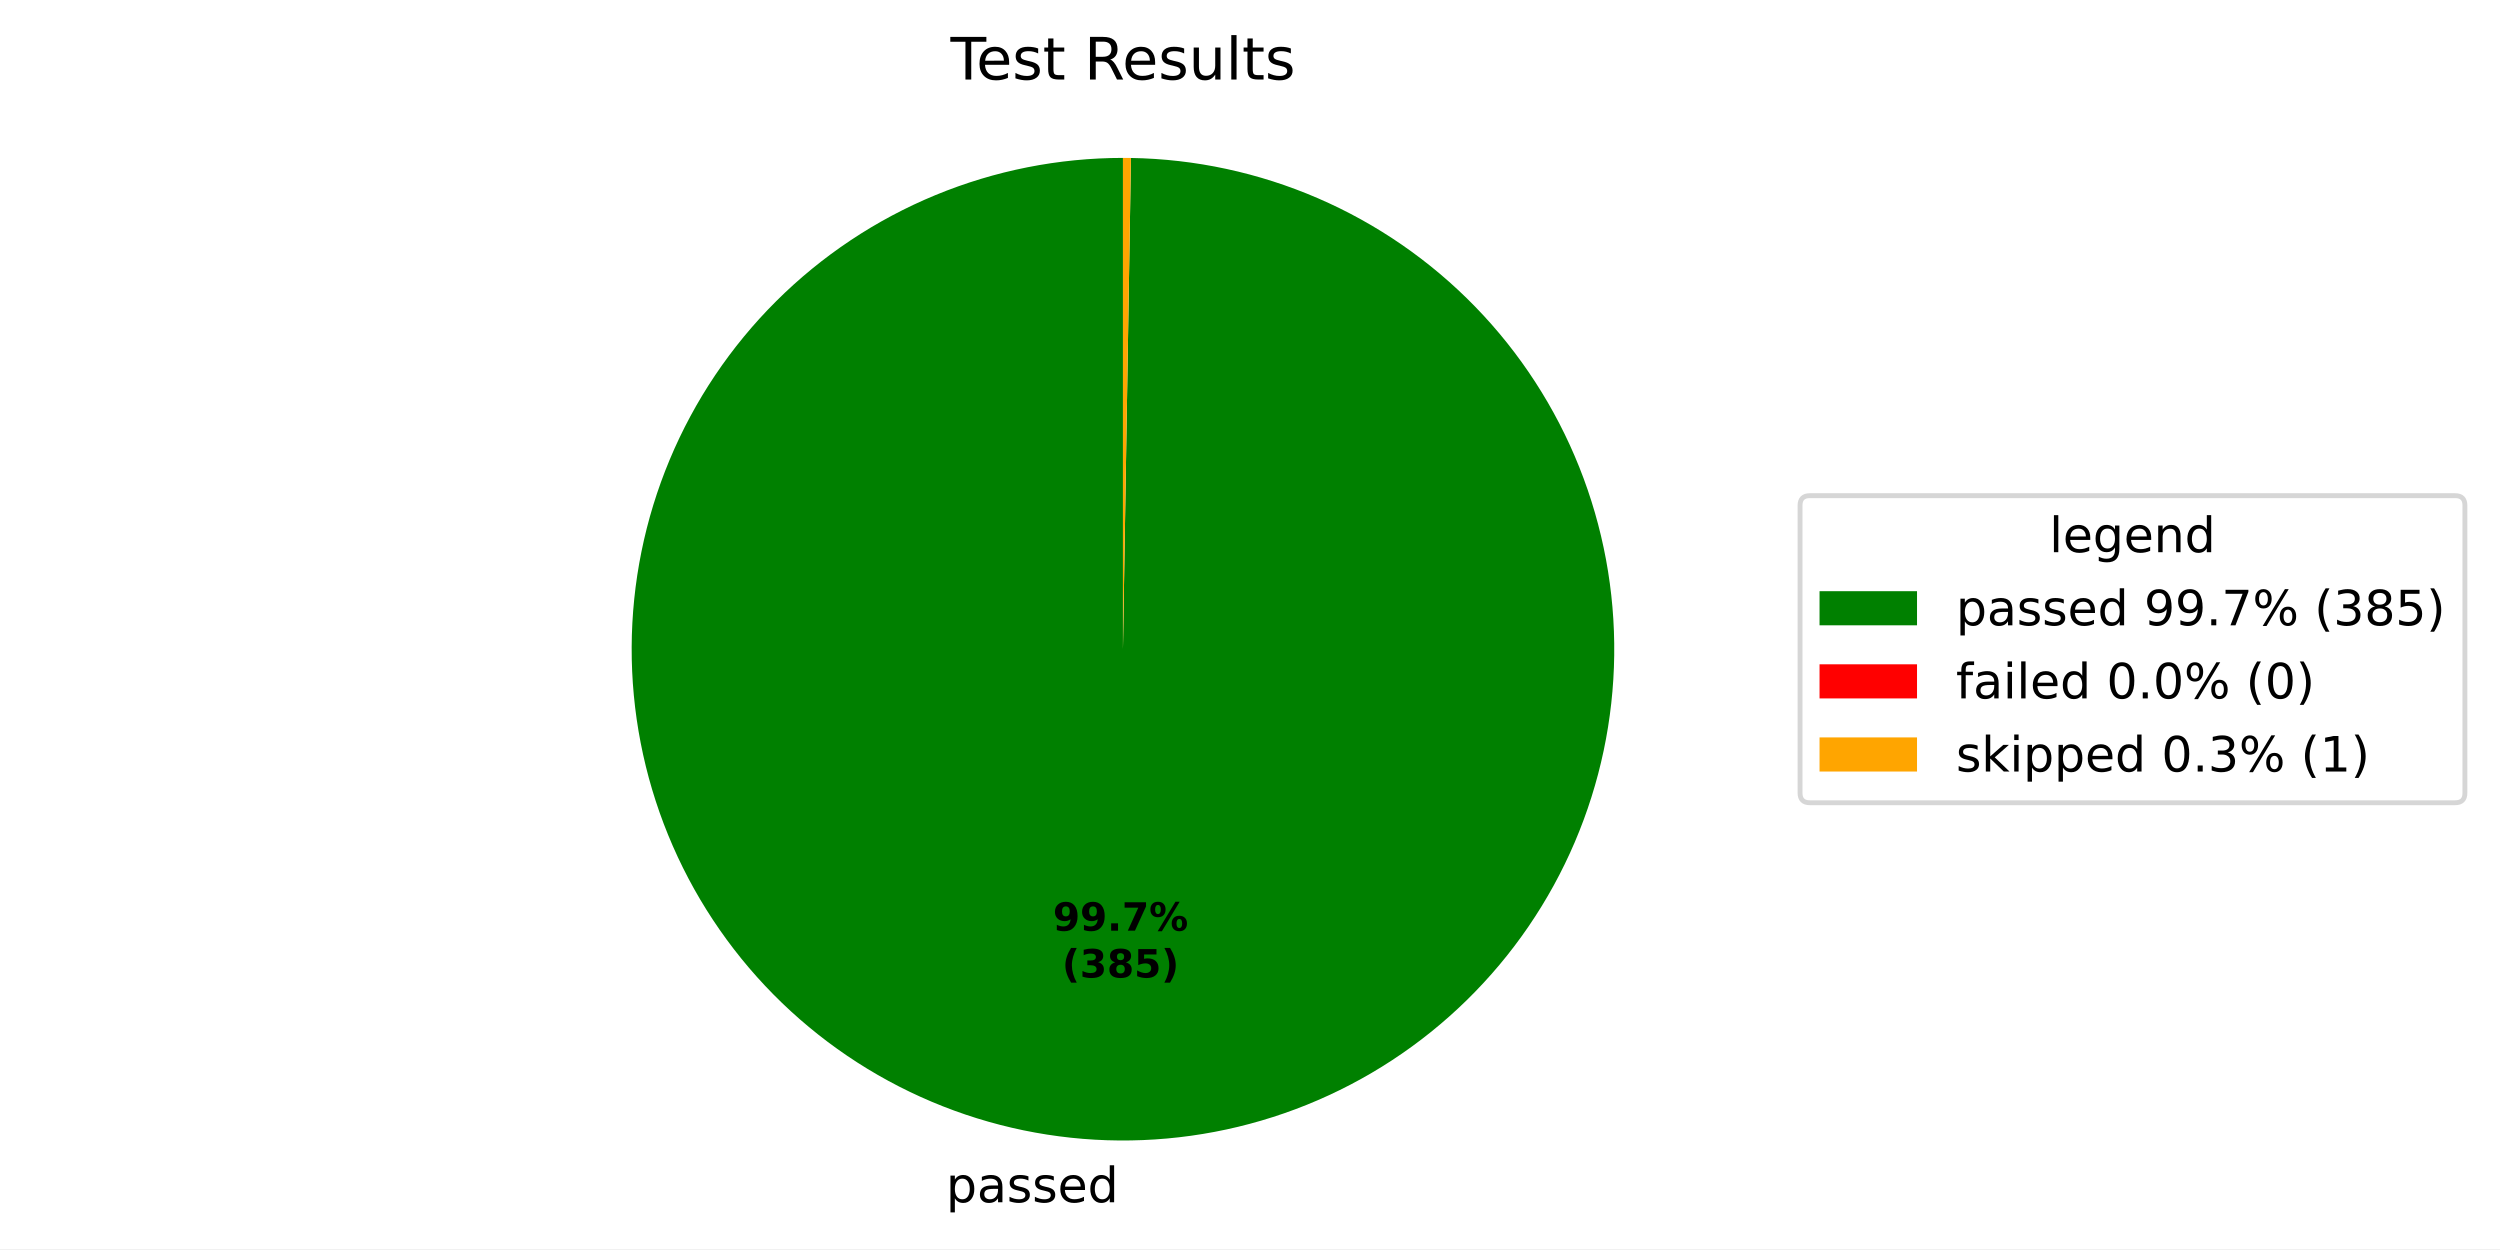
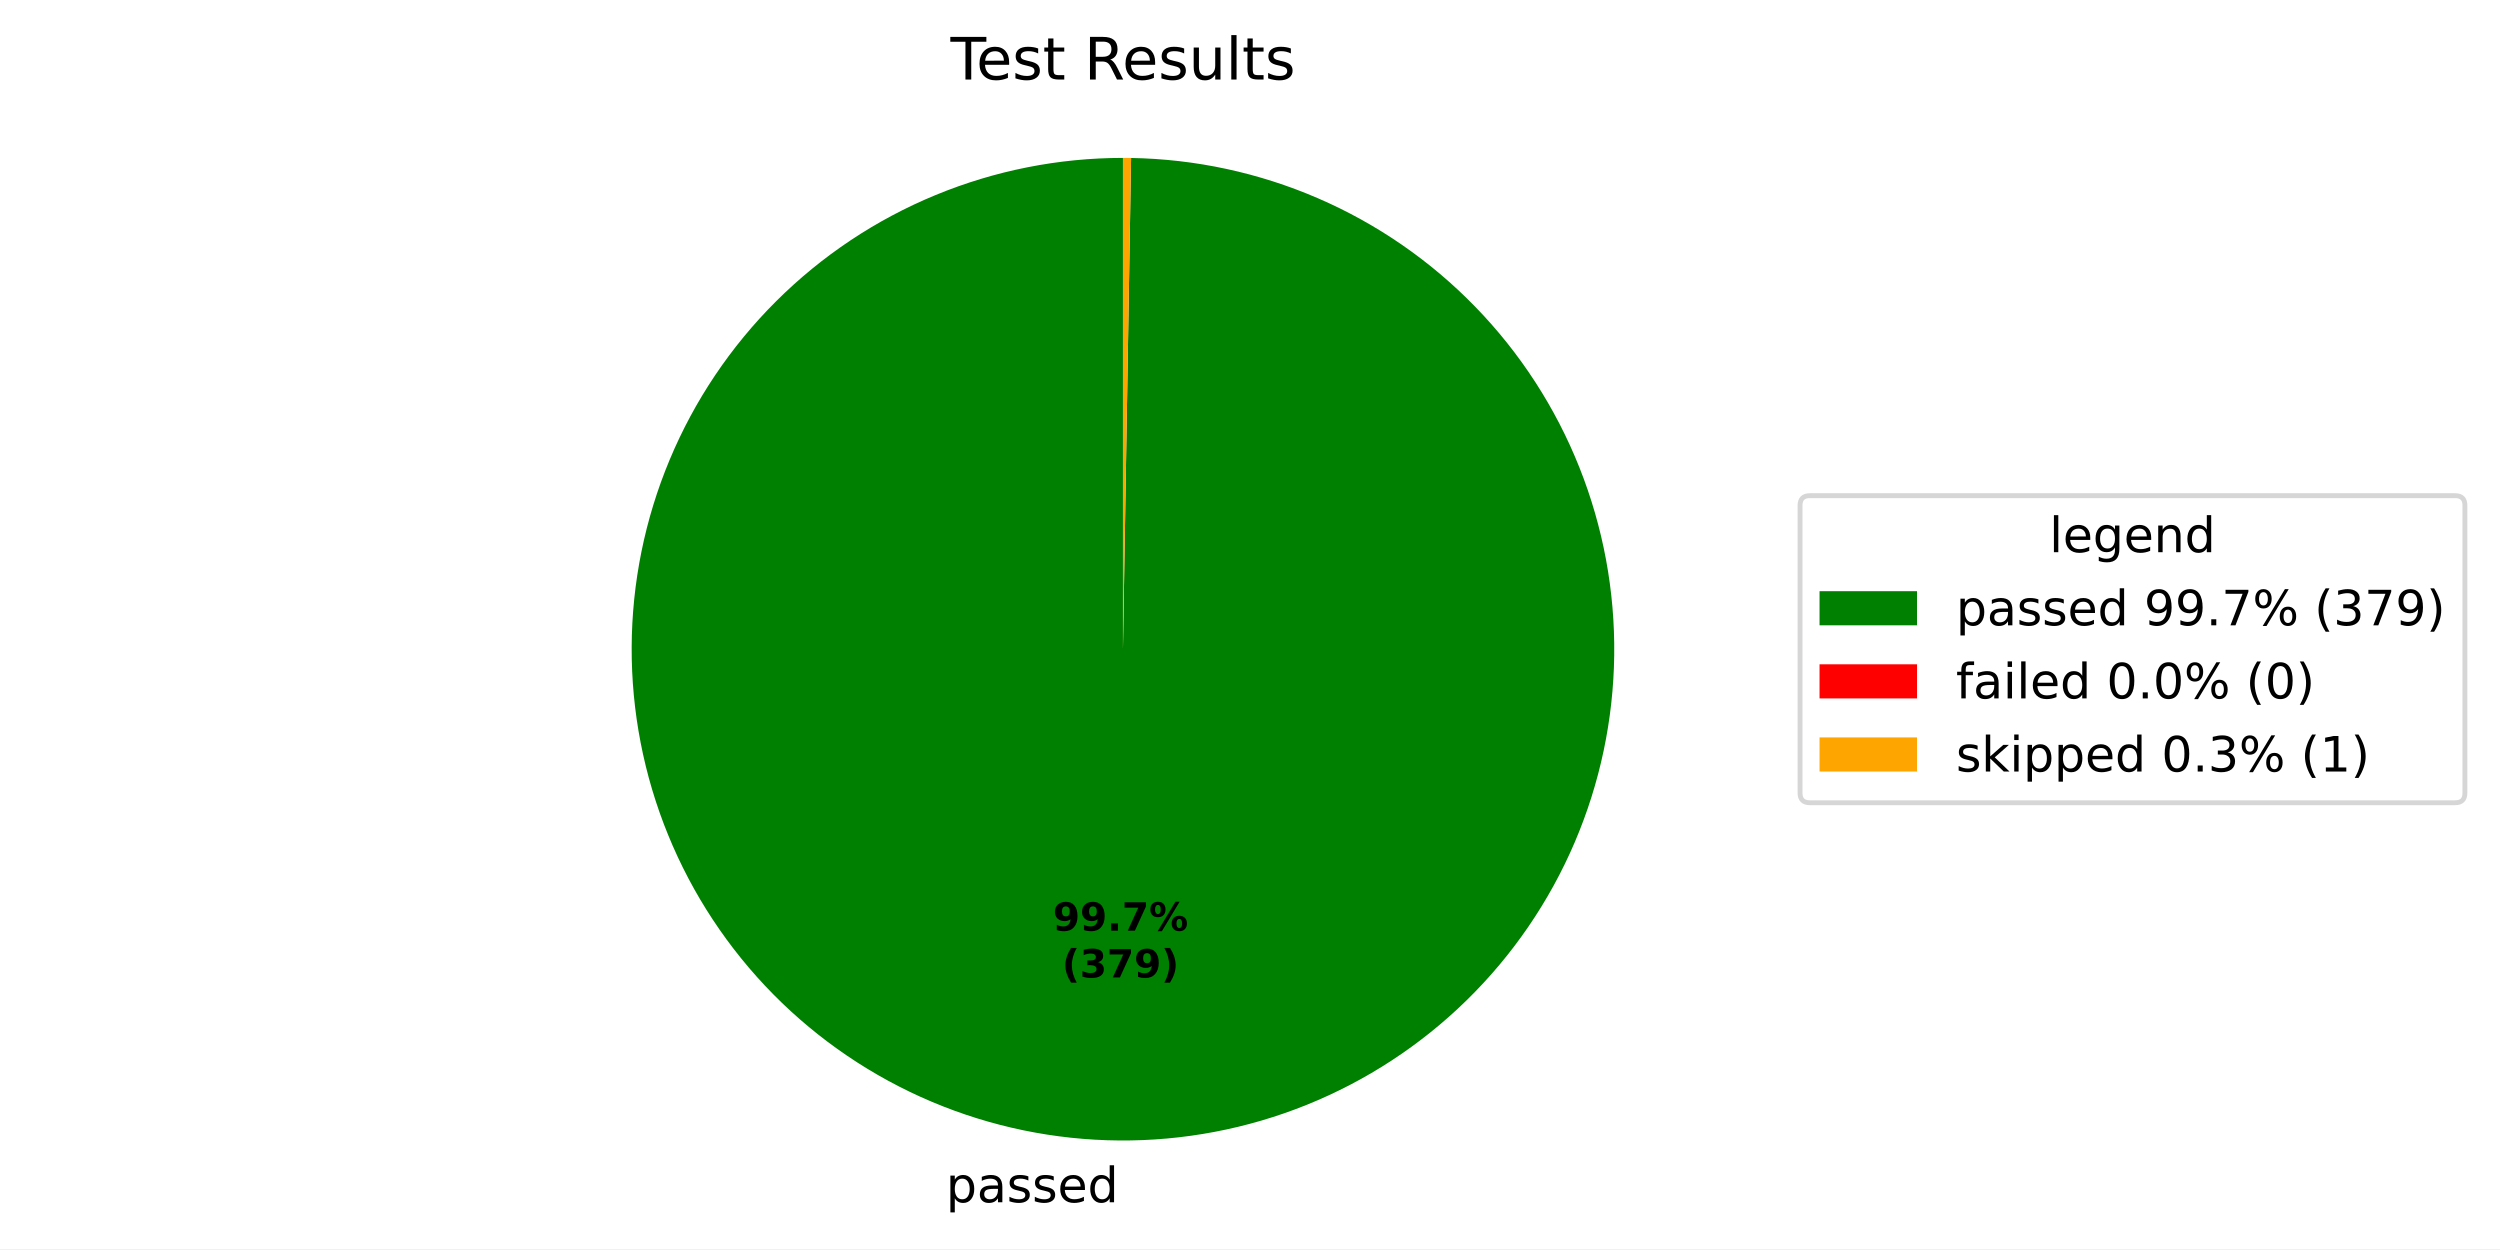
<svg xmlns="http://www.w3.org/2000/svg" xmlns:xlink="http://www.w3.org/1999/xlink" width="512.931pt" height="256.275pt" viewBox="0 0 512.931 256.275" version="1.1">
  <defs>
    <style type="text/css">*{stroke-linejoin: round; stroke-linecap: butt}</style>
  </defs>
  <g id="figure_1">
    <g id="patch_1">
      <path d="M 0 256.275  L 512.931 256.275  L 512.931 0  L 0 0  z " style="fill: #ffffff" />
    </g>
    <g id="axes_1">
      <g id="patch_2">
-         <path d="M 230.4 32.398  C 217.198 32.398 204.123 34.992 191.92 40.032  C 179.718 45.072 168.623 52.46 159.269 61.777  C 149.914 71.093 142.481 82.158 137.391 94.34  C 132.302 106.522 129.655 119.586 129.601 132.788  C 129.547 145.99 132.088 159.075 137.078 171.298  C 142.068 183.521 149.412 194.646 158.69 204.038  C 167.968 213.43 179.002 220.909 191.163 226.048  C 203.324 231.187 216.378 233.887 229.58 233.995  C 242.782 234.102 255.877 231.615 268.12 226.674  C 280.363 221.734 291.518 214.436 300.948 205.196  C 310.378 195.956 317.901 184.953 323.09 172.812  C 328.278 160.672 331.031 147.63 331.192 134.429  C 331.354 121.227 328.92 108.122 324.029 95.859  C 319.138 83.595 311.886 72.412 302.684 62.944  C 293.483 53.477 282.51 45.908 270.391 40.671  C 258.272 35.433 245.241 32.626 232.041 32.411  L 230.4 133.198  z " style="fill: #008000" />
+         <path d="M 230.4 32.398  C 217.198 32.398 204.124 34.992 191.922 40.031  C 179.72 45.071 168.626 52.459 159.271 61.775  C 149.917 71.09 142.483 82.154 137.393 94.335  C 132.303 106.516 129.655 119.58 129.601 132.781  C 129.546 145.983 132.086 159.068 137.075 171.291  C 142.064 183.514 149.406 194.638 158.683 204.031  C 167.96 213.424 178.993 220.903 191.153 226.044  C 203.313 231.184 216.365 233.886 229.567 233.995  C 242.768 234.104 255.863 231.618 268.107 226.68  C 280.35 221.741 291.505 214.445 300.936 205.207  C 310.367 195.969 317.892 184.967 323.083 172.829  C 328.273 160.69 331.029 147.649 331.192 134.448  C 331.356 121.247 328.925 108.142 324.037 95.878  C 319.149 83.614 311.899 72.43 302.7 62.96  C 293.501 53.491 282.531 45.921 270.413 40.68  C 258.296 35.44 245.267 32.63 232.067 32.412  L 230.4 133.198  z " style="fill: #008000" />
      </g>
      <g id="patch_3">
-         <path d="M 232.041 32.411  C 232.041 32.411 232.041 32.411 232.041 32.411  L 230.4 133.198  z " style="fill: #ff0000" />
+         <path d="M 232.067 32.412  C 232.067 32.412 232.067 32.412 232.067 32.412  L 230.4 133.198  z " style="fill: #ff0000" />
      </g>
      <g id="patch_4">
-         <path d="M 232.041 32.411  C 231.767 32.407 231.494 32.404 231.22 32.401  C 230.947 32.399 230.673 32.398 230.4 32.398  L 230.4 133.198  z " style="fill: #ffa500" />
+         <path d="M 232.067 32.412  C 231.789 32.407 231.511 32.404 231.233 32.402  C 230.956 32.399 230.678 32.398 230.4 32.398  L 230.4 133.198  z " style="fill: #ffa500" />
      </g>
      <g id="matplotlib.axis_1" />
      <g id="matplotlib.axis_2" />
      <g id="text_1">
-         <g transform="translate(194.1007 246.6725) scale(0.1 -0.1)">
+         <g transform="translate(194.0865 246.6724) scale(0.1 -0.1)">
          <defs>
            <path id="DejaVuSans-53" d="M 1159 525  L 1159 -1331  L 581 -1331  L 581 3500  L 1159 3500  L 1159 2969  Q 1341 3281 1617 3432  Q 1894 3584 2278 3584  Q 2916 3584 3314 3078  Q 3713 2572 3713 1747  Q 3713 922 3314 415  Q 2916 -91 2278 -91  Q 1894 -91 1617 61  Q 1341 213 1159 525  z M 3116 1747  Q 3116 2381 2855 2742  Q 2594 3103 2138 3103  Q 1681 3103 1420 2742  Q 1159 2381 1159 1747  Q 1159 1113 1420 752  Q 1681 391 2138 391  Q 2594 391 2855 752  Q 3116 1113 3116 1747  z " transform="scale(0.015625)" />
            <path id="DejaVuSans-44" d="M 2194 1759  Q 1497 1759 1228 1600  Q 959 1441 959 1056  Q 959 750 1161 570  Q 1363 391 1709 391  Q 2188 391 2477 730  Q 2766 1069 2766 1631  L 2766 1759  L 2194 1759  z M 3341 1997  L 3341 0  L 2766 0  L 2766 531  Q 2569 213 2275 61  Q 1981 -91 1556 -91  Q 1019 -91 701 211  Q 384 513 384 1019  Q 384 1609 779 1909  Q 1175 2209 1959 2209  L 2766 2209  L 2766 2266  Q 2766 2663 2505 2880  Q 2244 3097 1772 3097  Q 1472 3097 1187 3025  Q 903 2953 641 2809  L 641 3341  Q 956 3463 1253 3523  Q 1550 3584 1831 3584  Q 2591 3584 2966 3190  Q 3341 2797 3341 1997  z " transform="scale(0.015625)" />
            <path id="DejaVuSans-56" d="M 2834 3397  L 2834 2853  Q 2591 2978 2328 3040  Q 2066 3103 1784 3103  Q 1356 3103 1142 2972  Q 928 2841 928 2578  Q 928 2378 1081 2264  Q 1234 2150 1697 2047  L 1894 2003  Q 2506 1872 2764 1633  Q 3022 1394 3022 966  Q 3022 478 2636 193  Q 2250 -91 1575 -91  Q 1294 -91 989 -36  Q 684 19 347 128  L 347 722  Q 666 556 975 473  Q 1284 391 1588 391  Q 1994 391 2212 530  Q 2431 669 2431 922  Q 2431 1156 2273 1281  Q 2116 1406 1581 1522  L 1381 1569  Q 847 1681 609 1914  Q 372 2147 372 2553  Q 372 3047 722 3315  Q 1072 3584 1716 3584  Q 2034 3584 2315 3537  Q 2597 3491 2834 3397  z " transform="scale(0.015625)" />
            <path id="DejaVuSans-48" d="M 3597 1894  L 3597 1613  L 953 1613  Q 991 1019 1311 708  Q 1631 397 2203 397  Q 2534 397 2845 478  Q 3156 559 3463 722  L 3463 178  Q 3153 47 2828 -22  Q 2503 -91 2169 -91  Q 1331 -91 842 396  Q 353 884 353 1716  Q 353 2575 817 3079  Q 1281 3584 2069 3584  Q 2775 3584 3186 3129  Q 3597 2675 3597 1894  z M 3022 2063  Q 3016 2534 2758 2815  Q 2500 3097 2075 3097  Q 1594 3097 1305 2825  Q 1016 2553 972 2059  L 3022 2063  z " transform="scale(0.015625)" />
            <path id="DejaVuSans-47" d="M 2906 2969  L 2906 4863  L 3481 4863  L 3481 0  L 2906 0  L 2906 525  Q 2725 213 2448 61  Q 2172 -91 1784 -91  Q 1150 -91 751 415  Q 353 922 353 1747  Q 353 2572 751 3078  Q 1150 3584 1784 3584  Q 2172 3584 2448 3432  Q 2725 3281 2906 2969  z M 947 1747  Q 947 1113 1208 752  Q 1469 391 1925 391  Q 2381 391 2643 752  Q 2906 1113 2906 1747  Q 2906 2381 2643 2742  Q 2381 3103 1925 3103  Q 1469 3103 1208 2742  Q 947 2381 947 1747  z " transform="scale(0.015625)" />
          </defs>
          <use xlink:href="#DejaVuSans-53" />
          <use xlink:href="#DejaVuSans-44" transform="translate(63.48438 0)" />
          <use xlink:href="#DejaVuSans-56" transform="translate(124.7656 0)" />
          <use xlink:href="#DejaVuSans-56" transform="translate(176.8594 0)" />
          <use xlink:href="#DejaVuSans-48" transform="translate(228.9531 0)" />
          <use xlink:href="#DejaVuSans-47" transform="translate(290.4844 0)" />
        </g>
      </g>
      <g id="text_2">
-         <g transform="translate(216.0309 190.9535) scale(0.08 -0.08)">
+         <g transform="translate(216.0231 190.9534) scale(0.08 -0.08)">
          <defs>
            <path id="DejaVuSans-Bold-1c" d="M 641 103  L 641 966  Q 928 831 1190 764  Q 1453 697 1709 697  Q 2247 697 2547 995  Q 2847 1294 2900 1881  Q 2688 1725 2447 1647  Q 2206 1569 1925 1569  Q 1209 1569 770 1986  Q 331 2403 331 3084  Q 331 3838 820 4291  Q 1309 4744 2131 4744  Q 3044 4744 3544 4128  Q 4044 3513 4044 2388  Q 4044 1231 3459 570  Q 2875 -91 1856 -91  Q 1528 -91 1228 -42  Q 928 6 641 103  z M 2125 2350  Q 2441 2350 2600 2554  Q 2759 2759 2759 3169  Q 2759 3575 2600 3781  Q 2441 3988 2125 3988  Q 1809 3988 1650 3781  Q 1491 3575 1491 3169  Q 1491 2759 1650 2554  Q 1809 2350 2125 2350  z " transform="scale(0.015625)" />
            <path id="DejaVuSans-Bold-11" d="M 653 1209  L 1778 1209  L 1778 0  L 653 0  L 653 1209  z " transform="scale(0.015625)" />
            <path id="DejaVuSans-Bold-1a" d="M 428 4666  L 3944 4666  L 3944 3988  L 2125 0  L 953 0  L 2675 3781  L 428 3781  L 428 4666  z " transform="scale(0.015625)" />
            <path id="DejaVuSans-Bold-8" d="M 4959 1925  Q 4738 1925 4616 1733  Q 4494 1541 4494 1184  Q 4494 825 4614 633  Q 4734 441 4959 441  Q 5184 441 5303 633  Q 5422 825 5422 1184  Q 5422 1541 5301 1733  Q 5181 1925 4959 1925  z M 4959 2450  Q 5541 2450 5875 2112  Q 6209 1775 6209 1184  Q 6209 594 5875 251  Q 5541 -91 4959 -91  Q 4378 -91 4042 251  Q 3706 594 3706 1184  Q 3706 1772 4042 2111  Q 4378 2450 4959 2450  z M 2094 -91  L 1403 -91  L 4319 4750  L 5013 4750  L 2094 -91  z M 1453 4750  Q 2034 4750 2367 4411  Q 2700 4072 2700 3481  Q 2700 2891 2367 2550  Q 2034 2209 1453 2209  Q 872 2209 539 2550  Q 206 2891 206 3481  Q 206 4072 539 4411  Q 872 4750 1453 4750  z M 1453 4225  Q 1228 4225 1106 4031  Q 984 3838 984 3481  Q 984 3122 1106 2926  Q 1228 2731 1453 2731  Q 1678 2731 1798 2926  Q 1919 3122 1919 3481  Q 1919 3838 1797 4031  Q 1675 4225 1453 4225  z " transform="scale(0.015625)" />
          </defs>
          <use xlink:href="#DejaVuSans-Bold-1c" />
          <use xlink:href="#DejaVuSans-Bold-1c" transform="translate(69.57812 0)" />
          <use xlink:href="#DejaVuSans-Bold-11" transform="translate(139.1562 0)" />
          <use xlink:href="#DejaVuSans-Bold-1a" transform="translate(177.1406 0)" />
          <use xlink:href="#DejaVuSans-Bold-8" transform="translate(246.7188 0)" />
        </g>
-         <g transform="translate(217.9021 200.555) scale(0.08 -0.08)">
+         <g transform="translate(217.8944 200.555) scale(0.08 -0.08)">
          <defs>
            <path id="DejaVuSans-Bold-b" d="M 2413 -844  L 1484 -844  Q 1006 -72 778 623  Q 550 1319 550 2003  Q 550 2688 779 3389  Q 1009 4091 1484 4856  L 2413 4856  Q 2013 4116 1813 3408  Q 1613 2700 1613 2009  Q 1613 1319 1811 609  Q 2009 -100 2413 -844  z " transform="scale(0.015625)" />
            <path id="DejaVuSans-Bold-16" d="M 2981 2516  Q 3453 2394 3698 2092  Q 3944 1791 3944 1325  Q 3944 631 3412 270  Q 2881 -91 1863 -91  Q 1503 -91 1142 -33  Q 781 25 428 141  L 428 1069  Q 766 900 1098 814  Q 1431 728 1753 728  Q 2231 728 2486 893  Q 2741 1059 2741 1369  Q 2741 1688 2480 1852  Q 2219 2016 1709 2016  L 1228 2016  L 1228 2791  L 1734 2791  Q 2188 2791 2409 2933  Q 2631 3075 2631 3366  Q 2631 3634 2415 3781  Q 2200 3928 1806 3928  Q 1516 3928 1219 3862  Q 922 3797 628 3669  L 628 4550  Q 984 4650 1334 4700  Q 1684 4750 2022 4750  Q 2931 4750 3382 4451  Q 3834 4153 3834 3553  Q 3834 3144 3618 2883  Q 3403 2622 2981 2516  z " transform="scale(0.015625)" />
-             <path id="DejaVuSans-Bold-1b" d="M 2228 2088  Q 1891 2088 1709 1903  Q 1528 1719 1528 1375  Q 1528 1031 1709 848  Q 1891 666 2228 666  Q 2563 666 2741 848  Q 2919 1031 2919 1375  Q 2919 1722 2741 1905  Q 2563 2088 2228 2088  z M 1350 2484  Q 925 2613 709 2878  Q 494 3144 494 3541  Q 494 4131 934 4440  Q 1375 4750 2228 4750  Q 3075 4750 3515 4442  Q 3956 4134 3956 3541  Q 3956 3144 3739 2878  Q 3522 2613 3097 2484  Q 3572 2353 3814 2058  Q 4056 1763 4056 1313  Q 4056 619 3595 264  Q 3134 -91 2228 -91  Q 1319 -91 855 264  Q 391 619 391 1313  Q 391 1763 633 2058  Q 875 2353 1350 2484  z M 1631 3419  Q 1631 3141 1786 2991  Q 1941 2841 2228 2841  Q 2509 2841 2662 2991  Q 2816 3141 2816 3419  Q 2816 3697 2662 3845  Q 2509 3994 2228 3994  Q 1941 3994 1786 3844  Q 1631 3694 1631 3419  z " transform="scale(0.015625)" />
-             <path id="DejaVuSans-Bold-18" d="M 678 4666  L 3669 4666  L 3669 3781  L 1638 3781  L 1638 3059  Q 1775 3097 1914 3117  Q 2053 3138 2203 3138  Q 3056 3138 3531 2711  Q 4006 2284 4006 1522  Q 4006 766 3489 337  Q 2972 -91 2053 -91  Q 1656 -91 1267 -14  Q 878 63 494 219  L 494 1166  Q 875 947 1217 837  Q 1559 728 1863 728  Q 2300 728 2551 942  Q 2803 1156 2803 1522  Q 2803 1891 2551 2103  Q 2300 2316 1863 2316  Q 1603 2316 1309 2248  Q 1016 2181 678 2041  L 678 4666  z " transform="scale(0.015625)" />
            <path id="DejaVuSans-Bold-c" d="M 513 -844  Q 913 -100 1113 609  Q 1313 1319 1313 2009  Q 1313 2700 1113 3408  Q 913 4116 513 4856  L 1441 4856  Q 1916 4091 2145 3389  Q 2375 2688 2375 2003  Q 2375 1319 2147 623  Q 1919 -72 1441 -844  L 513 -844  z " transform="scale(0.015625)" />
          </defs>
          <use xlink:href="#DejaVuSans-Bold-b" />
          <use xlink:href="#DejaVuSans-Bold-16" transform="translate(45.70312 0)" />
-           <use xlink:href="#DejaVuSans-Bold-1b" transform="translate(115.2812 0)" />
-           <use xlink:href="#DejaVuSans-Bold-18" transform="translate(184.8594 0)" />
+           <use xlink:href="#DejaVuSans-Bold-1a" transform="translate(115.2812 0)" />
+           <use xlink:href="#DejaVuSans-Bold-1c" transform="translate(184.8594 0)" />
          <use xlink:href="#DejaVuSans-Bold-c" transform="translate(254.4375 0)" />
        </g>
      </g>
      <g id="text_3">
        <g transform="translate(195.0131 16.31812) scale(0.12 -0.12)">
          <defs>
            <path id="DejaVuSans-37" d="M -19 4666  L 3928 4666  L 3928 4134  L 2272 4134  L 2272 0  L 1638 0  L 1638 4134  L -19 4134  L -19 4666  z " transform="scale(0.015625)" />
            <path id="DejaVuSans-57" d="M 1172 4494  L 1172 3500  L 2356 3500  L 2356 3053  L 1172 3053  L 1172 1153  Q 1172 725 1289 603  Q 1406 481 1766 481  L 2356 481  L 2356 0  L 1766 0  Q 1100 0 847 248  Q 594 497 594 1153  L 594 3053  L 172 3053  L 172 3500  L 594 3500  L 594 4494  L 1172 4494  z " transform="scale(0.015625)" />
            <path id="DejaVuSans-3" transform="scale(0.015625)" />
            <path id="DejaVuSans-35" d="M 2841 2188  Q 3044 2119 3236 1894  Q 3428 1669 3622 1275  L 4263 0  L 3584 0  L 2988 1197  Q 2756 1666 2539 1819  Q 2322 1972 1947 1972  L 1259 1972  L 1259 0  L 628 0  L 628 4666  L 2053 4666  Q 2853 4666 3247 4331  Q 3641 3997 3641 3322  Q 3641 2881 3436 2590  Q 3231 2300 2841 2188  z M 1259 4147  L 1259 2491  L 2053 2491  Q 2509 2491 2742 2702  Q 2975 2913 2975 3322  Q 2975 3731 2742 3939  Q 2509 4147 2053 4147  L 1259 4147  z " transform="scale(0.015625)" />
            <path id="DejaVuSans-58" d="M 544 1381  L 544 3500  L 1119 3500  L 1119 1403  Q 1119 906 1312 657  Q 1506 409 1894 409  Q 2359 409 2629 706  Q 2900 1003 2900 1516  L 2900 3500  L 3475 3500  L 3475 0  L 2900 0  L 2900 538  Q 2691 219 2414 64  Q 2138 -91 1772 -91  Q 1169 -91 856 284  Q 544 659 544 1381  z M 1991 3584  L 1991 3584  z " transform="scale(0.015625)" />
            <path id="DejaVuSans-4f" d="M 603 4863  L 1178 4863  L 1178 0  L 603 0  L 603 4863  z " transform="scale(0.015625)" />
          </defs>
          <use xlink:href="#DejaVuSans-37" />
          <use xlink:href="#DejaVuSans-48" transform="translate(44.09375 0)" />
          <use xlink:href="#DejaVuSans-56" transform="translate(105.625 0)" />
          <use xlink:href="#DejaVuSans-57" transform="translate(157.7188 0)" />
          <use xlink:href="#DejaVuSans-3" transform="translate(196.9219 0)" />
          <use xlink:href="#DejaVuSans-35" transform="translate(228.7031 0)" />
          <use xlink:href="#DejaVuSans-48" transform="translate(293.7031 0)" />
          <use xlink:href="#DejaVuSans-56" transform="translate(355.2344 0)" />
          <use xlink:href="#DejaVuSans-58" transform="translate(407.3281 0)" />
          <use xlink:href="#DejaVuSans-4f" transform="translate(470.7031 0)" />
          <use xlink:href="#DejaVuSans-57" transform="translate(498.4844 0)" />
          <use xlink:href="#DejaVuSans-56" transform="translate(537.6875 0)" />
        </g>
      </g>
      <g id="legend_1">
        <g id="patch_5">
          <path d="M 371.32 164.7  L 503.731 164.7  Q 505.731 164.7 505.731 162.7  L 505.731 103.697  Q 505.731 101.697 503.731 101.697  L 371.32 101.697  Q 369.32 101.697 369.32 103.697  L 369.32 162.7  Q 369.32 164.7 371.32 164.7  z " style="fill: #ffffff; opacity: 0.8; stroke: #cccccc; stroke-linejoin: miter" />
        </g>
        <g id="text_4">
          <g transform="translate(420.4661 113.295) scale(0.1 -0.1)">
            <defs>
              <path id="DejaVuSans-4a" d="M 2906 1791  Q 2906 2416 2648 2759  Q 2391 3103 1925 3103  Q 1463 3103 1205 2759  Q 947 2416 947 1791  Q 947 1169 1205 825  Q 1463 481 1925 481  Q 2391 481 2648 825  Q 2906 1169 2906 1791  z M 3481 434  Q 3481 -459 3084 -895  Q 2688 -1331 1869 -1331  Q 1566 -1331 1297 -1286  Q 1028 -1241 775 -1147  L 775 -588  Q 1028 -725 1275 -790  Q 1522 -856 1778 -856  Q 2344 -856 2625 -561  Q 2906 -266 2906 331  L 2906 616  Q 2728 306 2450 153  Q 2172 0 1784 0  Q 1141 0 747 490  Q 353 981 353 1791  Q 353 2603 747 3093  Q 1141 3584 1784 3584  Q 2172 3584 2450 3431  Q 2728 3278 2906 2969  L 2906 3500  L 3481 3500  L 3481 434  z " transform="scale(0.015625)" />
              <path id="DejaVuSans-51" d="M 3513 2113  L 3513 0  L 2938 0  L 2938 2094  Q 2938 2591 2744 2837  Q 2550 3084 2163 3084  Q 1697 3084 1428 2787  Q 1159 2491 1159 1978  L 1159 0  L 581 0  L 581 3500  L 1159 3500  L 1159 2956  Q 1366 3272 1645 3428  Q 1925 3584 2291 3584  Q 2894 3584 3203 3211  Q 3513 2838 3513 2113  z " transform="scale(0.015625)" />
            </defs>
            <use xlink:href="#DejaVuSans-4f" />
            <use xlink:href="#DejaVuSans-48" transform="translate(27.78125 0)" />
            <use xlink:href="#DejaVuSans-4a" transform="translate(89.3125 0)" />
            <use xlink:href="#DejaVuSans-48" transform="translate(152.7969 0)" />
            <use xlink:href="#DejaVuSans-51" transform="translate(214.3281 0)" />
            <use xlink:href="#DejaVuSans-47" transform="translate(277.7031 0)" />
          </g>
        </g>
        <g id="patch_6">
          <path d="M 373.32 128.296  L 393.32 128.296  L 393.32 121.296  L 373.32 121.296  z " style="fill: #008000" />
        </g>
        <g id="text_5">
          <g transform="translate(401.32 128.2958) scale(0.1 -0.1)">
            <defs>
              <path id="DejaVuSans-1c" d="M 703 97  L 703 672  Q 941 559 1184 500  Q 1428 441 1663 441  Q 2288 441 2617 861  Q 2947 1281 2994 2138  Q 2813 1869 2534 1725  Q 2256 1581 1919 1581  Q 1219 1581 811 2004  Q 403 2428 403 3163  Q 403 3881 828 4315  Q 1253 4750 1959 4750  Q 2769 4750 3195 4129  Q 3622 3509 3622 2328  Q 3622 1225 3098 567  Q 2575 -91 1691 -91  Q 1453 -91 1209 -44  Q 966 3 703 97  z M 1959 2075  Q 2384 2075 2632 2365  Q 2881 2656 2881 3163  Q 2881 3666 2632 3958  Q 2384 4250 1959 4250  Q 1534 4250 1286 3958  Q 1038 3666 1038 3163  Q 1038 2656 1286 2365  Q 1534 2075 1959 2075  z " transform="scale(0.015625)" />
              <path id="DejaVuSans-11" d="M 684 794  L 1344 794  L 1344 0  L 684 0  L 684 794  z " transform="scale(0.015625)" />
              <path id="DejaVuSans-1a" d="M 525 4666  L 3525 4666  L 3525 4397  L 1831 0  L 1172 0  L 2766 4134  L 525 4134  L 525 4666  z " transform="scale(0.015625)" />
              <path id="DejaVuSans-8" d="M 4653 2053  Q 4381 2053 4226 1822  Q 4072 1591 4072 1178  Q 4072 772 4226 539  Q 4381 306 4653 306  Q 4919 306 5073 539  Q 5228 772 5228 1178  Q 5228 1588 5073 1820  Q 4919 2053 4653 2053  z M 4653 2450  Q 5147 2450 5437 2106  Q 5728 1763 5728 1178  Q 5728 594 5436 251  Q 5144 -91 4653 -91  Q 4153 -91 3862 251  Q 3572 594 3572 1178  Q 3572 1766 3864 2108  Q 4156 2450 4653 2450  z M 1428 4353  Q 1159 4353 1004 4120  Q 850 3888 850 3481  Q 850 3069 1003 2837  Q 1156 2606 1428 2606  Q 1700 2606 1854 2837  Q 2009 3069 2009 3481  Q 2009 3884 1853 4118  Q 1697 4353 1428 4353  z M 4250 4750  L 4750 4750  L 1831 -91  L 1331 -91  L 4250 4750  z M 1428 4750  Q 1922 4750 2215 4408  Q 2509 4066 2509 3481  Q 2509 2891 2217 2550  Q 1925 2209 1428 2209  Q 931 2209 642 2551  Q 353 2894 353 3481  Q 353 4063 643 4406  Q 934 4750 1428 4750  z " transform="scale(0.015625)" />
              <path id="DejaVuSans-b" d="M 1984 4856  Q 1566 4138 1362 3434  Q 1159 2731 1159 2009  Q 1159 1288 1364 580  Q 1569 -128 1984 -844  L 1484 -844  Q 1016 -109 783 600  Q 550 1309 550 2009  Q 550 2706 781 3412  Q 1013 4119 1484 4856  L 1984 4856  z " transform="scale(0.015625)" />
              <path id="DejaVuSans-16" d="M 2597 2516  Q 3050 2419 3304 2112  Q 3559 1806 3559 1356  Q 3559 666 3084 287  Q 2609 -91 1734 -91  Q 1441 -91 1130 -33  Q 819 25 488 141  L 488 750  Q 750 597 1062 519  Q 1375 441 1716 441  Q 2309 441 2620 675  Q 2931 909 2931 1356  Q 2931 1769 2642 2001  Q 2353 2234 1838 2234  L 1294 2234  L 1294 2753  L 1863 2753  Q 2328 2753 2575 2939  Q 2822 3125 2822 3475  Q 2822 3834 2567 4026  Q 2313 4219 1838 4219  Q 1578 4219 1281 4162  Q 984 4106 628 3988  L 628 4550  Q 988 4650 1302 4700  Q 1616 4750 1894 4750  Q 2613 4750 3031 4423  Q 3450 4097 3450 3541  Q 3450 3153 3228 2886  Q 3006 2619 2597 2516  z " transform="scale(0.015625)" />
-               <path id="DejaVuSans-1b" d="M 2034 2216  Q 1584 2216 1326 1975  Q 1069 1734 1069 1313  Q 1069 891 1326 650  Q 1584 409 2034 409  Q 2484 409 2743 651  Q 3003 894 3003 1313  Q 3003 1734 2745 1975  Q 2488 2216 2034 2216  z M 1403 2484  Q 997 2584 770 2862  Q 544 3141 544 3541  Q 544 4100 942 4425  Q 1341 4750 2034 4750  Q 2731 4750 3128 4425  Q 3525 4100 3525 3541  Q 3525 3141 3298 2862  Q 3072 2584 2669 2484  Q 3125 2378 3379 2068  Q 3634 1759 3634 1313  Q 3634 634 3220 271  Q 2806 -91 2034 -91  Q 1263 -91 848 271  Q 434 634 434 1313  Q 434 1759 690 2068  Q 947 2378 1403 2484  z M 1172 3481  Q 1172 3119 1398 2916  Q 1625 2713 2034 2713  Q 2441 2713 2670 2916  Q 2900 3119 2900 3481  Q 2900 3844 2670 4047  Q 2441 4250 2034 4250  Q 1625 4250 1398 4047  Q 1172 3844 1172 3481  z " transform="scale(0.015625)" />
-               <path id="DejaVuSans-18" d="M 691 4666  L 3169 4666  L 3169 4134  L 1269 4134  L 1269 2991  Q 1406 3038 1543 3061  Q 1681 3084 1819 3084  Q 2600 3084 3056 2656  Q 3513 2228 3513 1497  Q 3513 744 3044 326  Q 2575 -91 1722 -91  Q 1428 -91 1123 -41  Q 819 9 494 109  L 494 744  Q 775 591 1075 516  Q 1375 441 1709 441  Q 2250 441 2565 725  Q 2881 1009 2881 1497  Q 2881 1984 2565 2268  Q 2250 2553 1709 2553  Q 1456 2553 1204 2497  Q 953 2441 691 2322  L 691 4666  z " transform="scale(0.015625)" />
              <path id="DejaVuSans-c" d="M 513 4856  L 1013 4856  Q 1481 4119 1714 3412  Q 1947 2706 1947 2009  Q 1947 1309 1714 600  Q 1481 -109 1013 -844  L 513 -844  Q 928 -128 1133 580  Q 1338 1288 1338 2009  Q 1338 2731 1133 3434  Q 928 4138 513 4856  z " transform="scale(0.015625)" />
            </defs>
            <use xlink:href="#DejaVuSans-53" />
            <use xlink:href="#DejaVuSans-44" transform="translate(63.48438 0)" />
            <use xlink:href="#DejaVuSans-56" transform="translate(124.7656 0)" />
            <use xlink:href="#DejaVuSans-56" transform="translate(176.8594 0)" />
            <use xlink:href="#DejaVuSans-48" transform="translate(228.9531 0)" />
            <use xlink:href="#DejaVuSans-47" transform="translate(290.4844 0)" />
            <use xlink:href="#DejaVuSans-3" transform="translate(353.9688 0)" />
            <use xlink:href="#DejaVuSans-1c" transform="translate(385.75 0)" />
            <use xlink:href="#DejaVuSans-1c" transform="translate(449.375 0)" />
            <use xlink:href="#DejaVuSans-11" transform="translate(513 0)" />
            <use xlink:href="#DejaVuSans-1a" transform="translate(544.7812 0)" />
            <use xlink:href="#DejaVuSans-8" transform="translate(608.4062 0)" />
            <use xlink:href="#DejaVuSans-3" transform="translate(703.4219 0)" />
            <use xlink:href="#DejaVuSans-b" transform="translate(735.2031 0)" />
            <use xlink:href="#DejaVuSans-16" transform="translate(774.2188 0)" />
-             <use xlink:href="#DejaVuSans-1b" transform="translate(837.8438 0)" />
-             <use xlink:href="#DejaVuSans-18" transform="translate(901.4688 0)" />
+             <use xlink:href="#DejaVuSans-1a" transform="translate(837.8438 0)" />
+             <use xlink:href="#DejaVuSans-1c" transform="translate(901.4688 0)" />
            <use xlink:href="#DejaVuSans-c" transform="translate(965.0938 0)" />
          </g>
        </g>
        <g id="patch_7">
          <path d="M 373.32 143.297  L 393.32 143.297  L 393.32 136.297  L 373.32 136.297  z " style="fill: #ff0000" />
        </g>
        <g id="text_6">
          <g transform="translate(401.32 143.2966) scale(0.1 -0.1)">
            <defs>
              <path id="DejaVuSans-49" d="M 2375 4863  L 2375 4384  L 1825 4384  Q 1516 4384 1395 4259  Q 1275 4134 1275 3809  L 1275 3500  L 2222 3500  L 2222 3053  L 1275 3053  L 1275 0  L 697 0  L 697 3053  L 147 3053  L 147 3500  L 697 3500  L 697 3744  Q 697 4328 969 4595  Q 1241 4863 1831 4863  L 2375 4863  z " transform="scale(0.015625)" />
              <path id="DejaVuSans-4c" d="M 603 3500  L 1178 3500  L 1178 0  L 603 0  L 603 3500  z M 603 4863  L 1178 4863  L 1178 4134  L 603 4134  L 603 4863  z " transform="scale(0.015625)" />
              <path id="DejaVuSans-13" d="M 2034 4250  Q 1547 4250 1301 3770  Q 1056 3291 1056 2328  Q 1056 1369 1301 889  Q 1547 409 2034 409  Q 2525 409 2770 889  Q 3016 1369 3016 2328  Q 3016 3291 2770 3770  Q 2525 4250 2034 4250  z M 2034 4750  Q 2819 4750 3233 4129  Q 3647 3509 3647 2328  Q 3647 1150 3233 529  Q 2819 -91 2034 -91  Q 1250 -91 836 529  Q 422 1150 422 2328  Q 422 3509 836 4129  Q 1250 4750 2034 4750  z " transform="scale(0.015625)" />
            </defs>
            <use xlink:href="#DejaVuSans-49" />
            <use xlink:href="#DejaVuSans-44" transform="translate(35.20312 0)" />
            <use xlink:href="#DejaVuSans-4c" transform="translate(96.48438 0)" />
            <use xlink:href="#DejaVuSans-4f" transform="translate(124.2656 0)" />
            <use xlink:href="#DejaVuSans-48" transform="translate(152.0469 0)" />
            <use xlink:href="#DejaVuSans-47" transform="translate(213.5781 0)" />
            <use xlink:href="#DejaVuSans-3" transform="translate(277.0625 0)" />
            <use xlink:href="#DejaVuSans-13" transform="translate(308.8438 0)" />
            <use xlink:href="#DejaVuSans-11" transform="translate(372.4688 0)" />
            <use xlink:href="#DejaVuSans-13" transform="translate(404.25 0)" />
            <use xlink:href="#DejaVuSans-8" transform="translate(467.875 0)" />
            <use xlink:href="#DejaVuSans-3" transform="translate(562.8906 0)" />
            <use xlink:href="#DejaVuSans-b" transform="translate(594.6719 0)" />
            <use xlink:href="#DejaVuSans-13" transform="translate(633.6875 0)" />
            <use xlink:href="#DejaVuSans-c" transform="translate(697.3125 0)" />
          </g>
        </g>
        <g id="patch_8">
          <path d="M 373.32 158.297  L 393.32 158.297  L 393.32 151.297  L 373.32 151.297  z " style="fill: #ffa500" />
        </g>
        <g id="text_7">
          <g transform="translate(401.32 158.2973) scale(0.1 -0.1)">
            <defs>
              <path id="DejaVuSans-4e" d="M 581 4863  L 1159 4863  L 1159 1991  L 2875 3500  L 3609 3500  L 1753 1863  L 3688 0  L 2938 0  L 1159 1709  L 1159 0  L 581 0  L 581 4863  z " transform="scale(0.015625)" />
              <path id="DejaVuSans-14" d="M 794 531  L 1825 531  L 1825 4091  L 703 3866  L 703 4441  L 1819 4666  L 2450 4666  L 2450 531  L 3481 531  L 3481 0  L 794 0  L 794 531  z " transform="scale(0.015625)" />
            </defs>
            <use xlink:href="#DejaVuSans-56" />
            <use xlink:href="#DejaVuSans-4e" transform="translate(52.09375 0)" />
            <use xlink:href="#DejaVuSans-4c" transform="translate(110 0)" />
            <use xlink:href="#DejaVuSans-53" transform="translate(137.7812 0)" />
            <use xlink:href="#DejaVuSans-53" transform="translate(201.2656 0)" />
            <use xlink:href="#DejaVuSans-48" transform="translate(264.75 0)" />
            <use xlink:href="#DejaVuSans-47" transform="translate(326.2812 0)" />
            <use xlink:href="#DejaVuSans-3" transform="translate(389.7656 0)" />
            <use xlink:href="#DejaVuSans-13" transform="translate(421.5469 0)" />
            <use xlink:href="#DejaVuSans-11" transform="translate(485.1719 0)" />
            <use xlink:href="#DejaVuSans-16" transform="translate(516.9531 0)" />
            <use xlink:href="#DejaVuSans-8" transform="translate(580.5781 0)" />
            <use xlink:href="#DejaVuSans-3" transform="translate(675.5938 0)" />
            <use xlink:href="#DejaVuSans-b" transform="translate(707.375 0)" />
            <use xlink:href="#DejaVuSans-14" transform="translate(746.3906 0)" />
            <use xlink:href="#DejaVuSans-c" transform="translate(810.0156 0)" />
          </g>
        </g>
      </g>
    </g>
  </g>
</svg>
